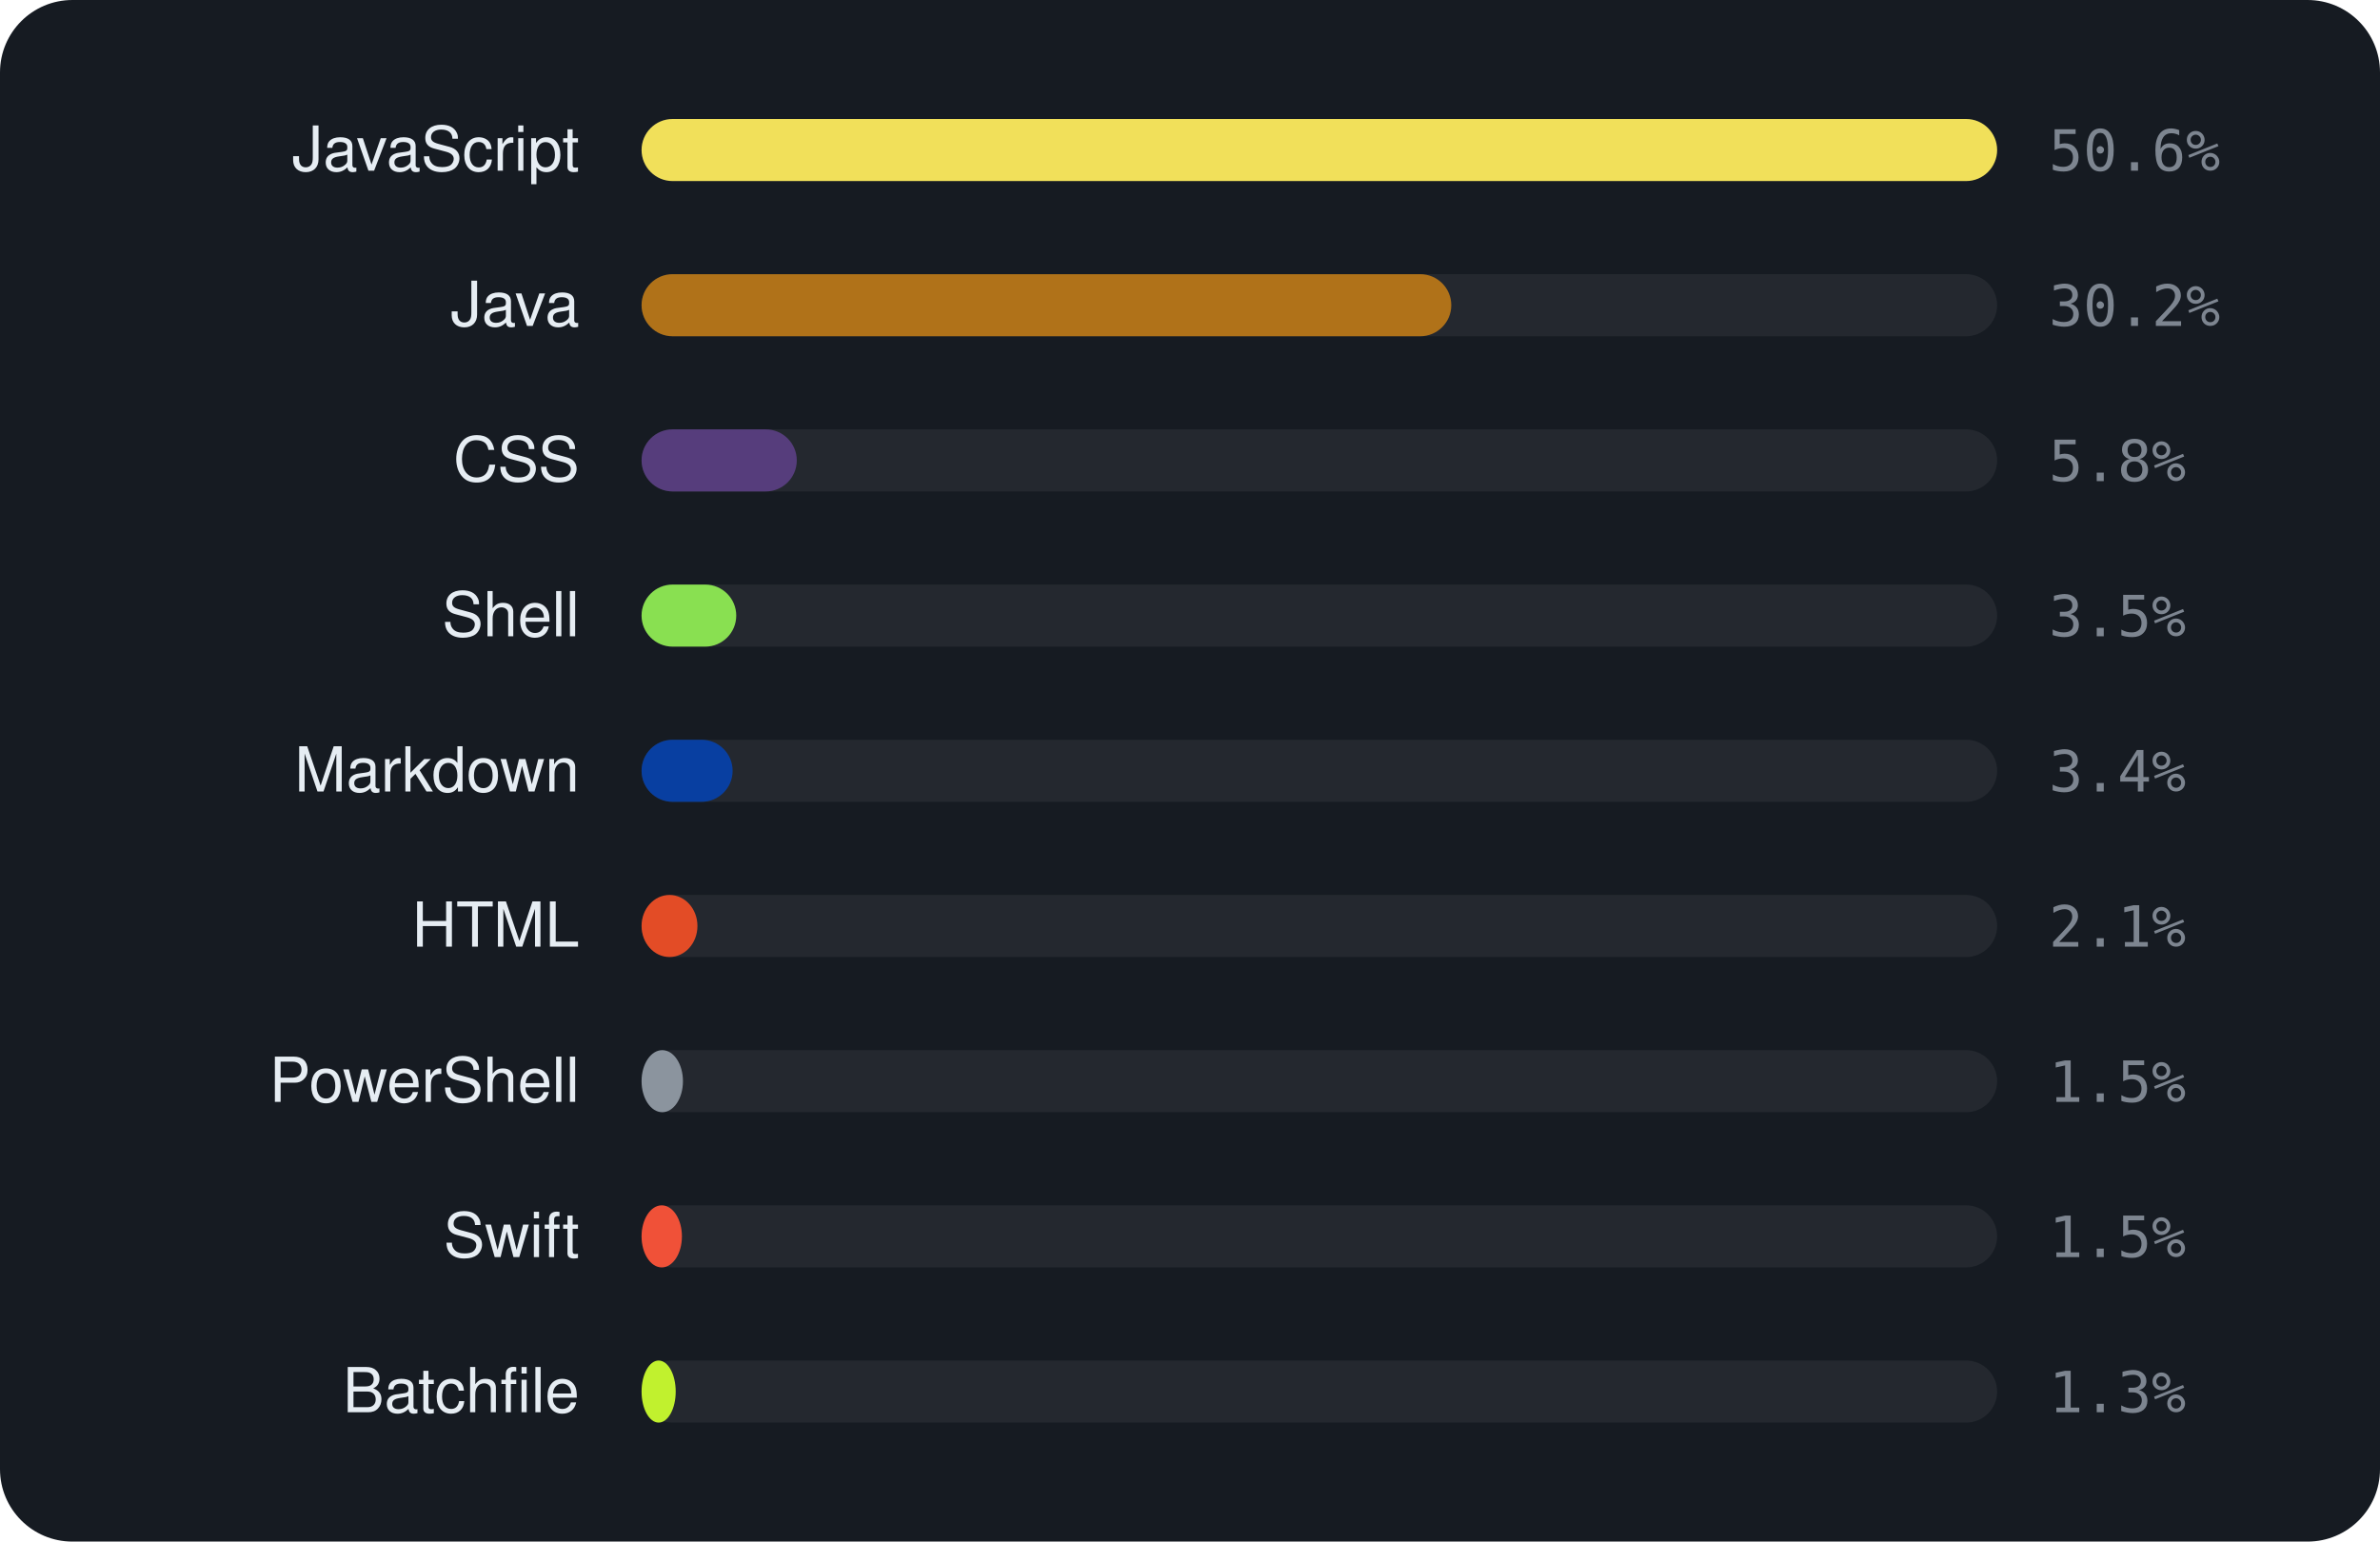
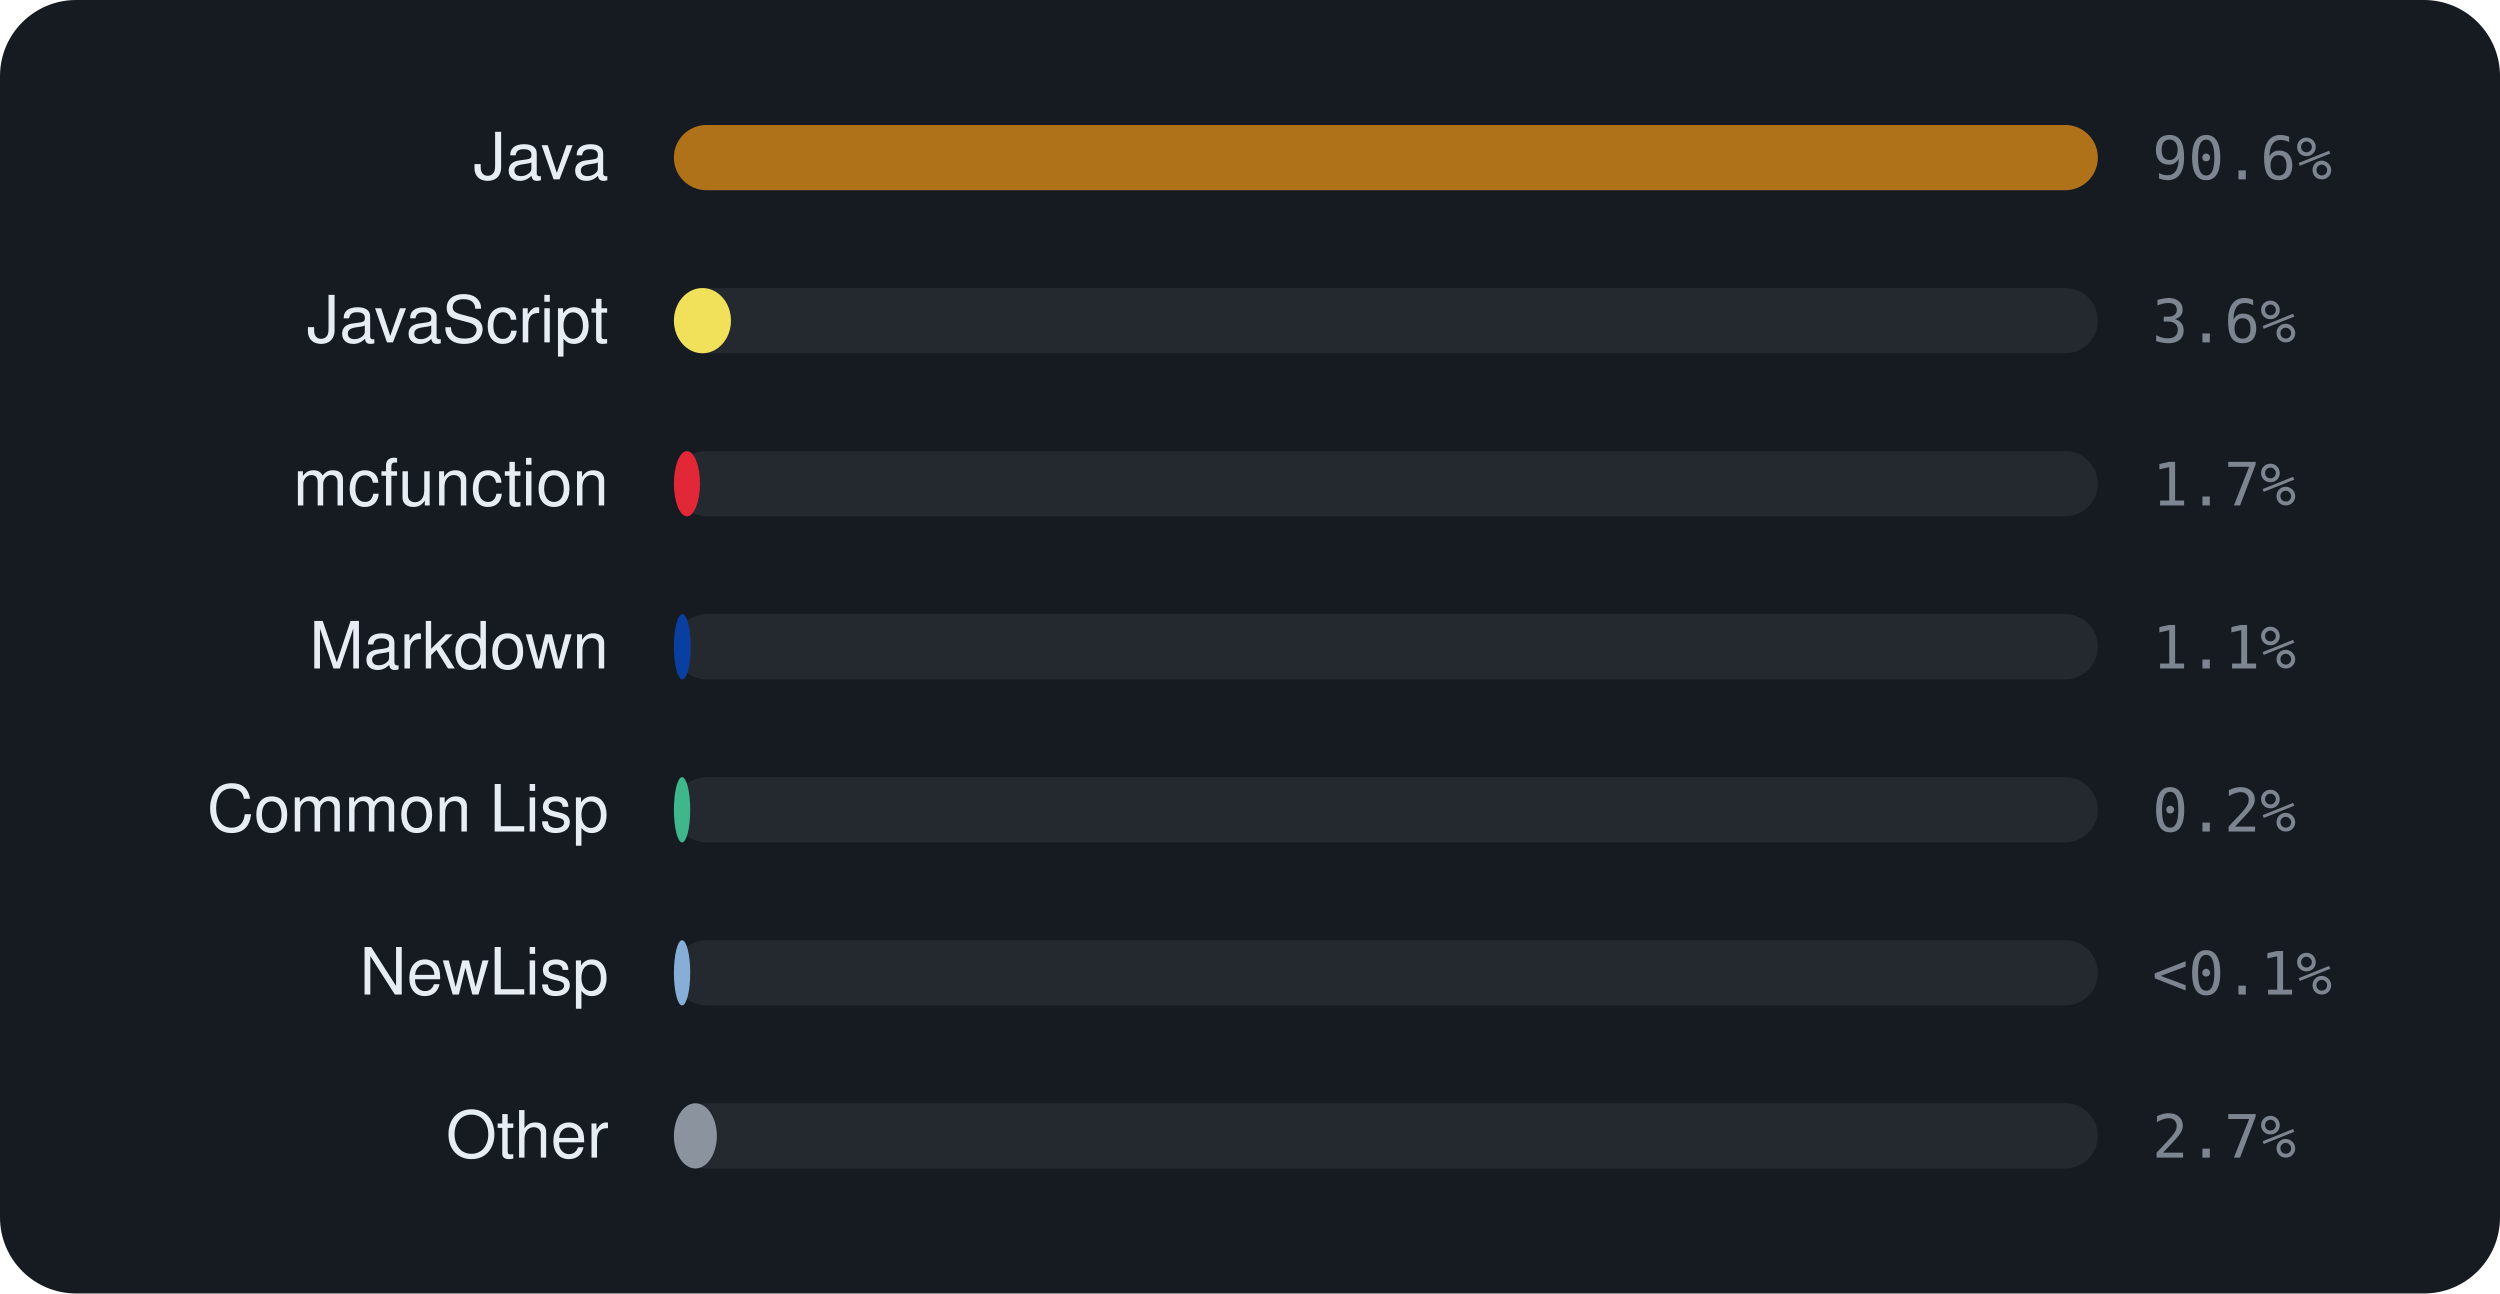
- <svg xmlns="http://www.w3.org/2000/svg" viewBox="0 0 460 298" width="460" height="298" font-family="-apple-system,BlinkMacSystemFont,'Segoe UI',Helvetica,Arial,sans-serif">
-   <rect width="460" height="298" rx="14" fill="#161b22" />
-   <text x="112" y="33" text-anchor="end" font-size="12" fill="#e6edf3">JavaScript</text>
+ <svg xmlns="http://www.w3.org/2000/svg" viewBox="0 0 460 238" width="460" height="238" font-family="-apple-system,BlinkMacSystemFont,'Segoe UI',Helvetica,Arial,sans-serif">
+   <rect width="460" height="238" rx="14" fill="#161b22" />
+   <text x="112" y="33" text-anchor="end" font-size="12" fill="#e6edf3">Java</text>
  <rect x="124" y="23" width="262" height="12" rx="6" fill="rgba(255,255,255,0.06)" />
-   <rect x="124" y="23" width="262.0" height="12" rx="6" fill="#f1e05a" />
-   <text x="396" y="33" font-size="11" font-family="monospace" fill="#7d8590">50.6%</text>
-   <text x="112" y="63" text-anchor="end" font-size="12" fill="#e6edf3">Java</text>
+   <rect x="124" y="23" width="262.0" height="12" rx="6" fill="#b07219" />
+   <text x="396" y="33" font-size="11" font-family="monospace" fill="#7d8590">90.6%</text>
+   <text x="112" y="63" text-anchor="end" font-size="12" fill="#e6edf3">JavaScript</text>
  <rect x="124" y="53" width="262" height="12" rx="6" fill="rgba(255,255,255,0.06)" />
-   <rect x="124" y="53" width="156.5" height="12" rx="6" fill="#b07219" />
-   <text x="396" y="63" font-size="11" font-family="monospace" fill="#7d8590">30.2%</text>
-   <text x="112" y="93" text-anchor="end" font-size="12" fill="#e6edf3">CSS</text>
+   <rect x="124" y="53" width="10.5" height="12" rx="6" fill="#f1e05a" />
+   <text x="396" y="63" font-size="11" font-family="monospace" fill="#7d8590">3.6%</text>
+   <text x="112" y="93" text-anchor="end" font-size="12" fill="#e6edf3">mcfunction</text>
  <rect x="124" y="83" width="262" height="12" rx="6" fill="rgba(255,255,255,0.06)" />
-   <rect x="124" y="83" width="30.0" height="12" rx="6" fill="#563d7c" />
-   <text x="396" y="93" font-size="11" font-family="monospace" fill="#7d8590">5.8%</text>
-   <text x="112" y="123" text-anchor="end" font-size="12" fill="#e6edf3">Shell</text>
+   <rect x="124" y="83" width="4.8" height="12" rx="6" fill="#E22837" />
+   <text x="396" y="93" font-size="11" font-family="monospace" fill="#7d8590">1.7%</text>
+   <text x="112" y="123" text-anchor="end" font-size="12" fill="#e6edf3">Markdown</text>
  <rect x="124" y="113" width="262" height="12" rx="6" fill="rgba(255,255,255,0.06)" />
-   <rect x="124" y="113" width="18.3" height="12" rx="6" fill="#89e051" />
-   <text x="396" y="123" font-size="11" font-family="monospace" fill="#7d8590">3.5%</text>
-   <text x="112" y="153" text-anchor="end" font-size="12" fill="#e6edf3">Markdown</text>
+   <rect x="124" y="113" width="3.1" height="12" rx="6" fill="#083fa1" />
+   <text x="396" y="123" font-size="11" font-family="monospace" fill="#7d8590">1.1%</text>
+   <text x="112" y="153" text-anchor="end" font-size="12" fill="#e6edf3">Common Lisp</text>
  <rect x="124" y="143" width="262" height="12" rx="6" fill="rgba(255,255,255,0.06)" />
-   <rect x="124" y="143" width="17.6" height="12" rx="6" fill="#083fa1" />
-   <text x="396" y="153" font-size="11" font-family="monospace" fill="#7d8590">3.4%</text>
-   <text x="112" y="183" text-anchor="end" font-size="12" fill="#e6edf3">HTML</text>
+   <rect x="124" y="143" width="3.0" height="12" rx="6" fill="#3fb68b" />
+   <text x="396" y="153" font-size="11" font-family="monospace" fill="#7d8590">0.2%</text>
+   <text x="112" y="183" text-anchor="end" font-size="12" fill="#e6edf3">NewLisp</text>
  <rect x="124" y="173" width="262" height="12" rx="6" fill="rgba(255,255,255,0.06)" />
-   <rect x="124" y="173" width="10.8" height="12" rx="6" fill="#e34c26" />
-   <text x="396" y="183" font-size="11" font-family="monospace" fill="#7d8590">2.1%</text>
-   <text x="112" y="213" text-anchor="end" font-size="12" fill="#e6edf3">PowerShell</text>
+   <rect x="124" y="173" width="3.0" height="12" rx="6" fill="#87AED7" />
+   <text x="396" y="183" font-size="11" font-family="monospace" fill="#7d8590">&lt;0.1%</text>
+   <text x="112" y="213" text-anchor="end" font-size="12" fill="#e6edf3">Other</text>
  <rect x="124" y="203" width="262" height="12" rx="6" fill="rgba(255,255,255,0.06)" />
-   <rect x="124" y="203" width="8.0" height="12" rx="6" fill="#8b949e" />
-   <text x="396" y="213" font-size="11" font-family="monospace" fill="#7d8590">1.5%</text>
-   <text x="112" y="243" text-anchor="end" font-size="12" fill="#e6edf3">Swift</text>
-   <rect x="124" y="233" width="262" height="12" rx="6" fill="rgba(255,255,255,0.06)" />
-   <rect x="124" y="233" width="7.8" height="12" rx="6" fill="#F05138" />
-   <text x="396" y="243" font-size="11" font-family="monospace" fill="#7d8590">1.5%</text>
-   <text x="112" y="273" text-anchor="end" font-size="12" fill="#e6edf3">Batchfile</text>
-   <rect x="124" y="263" width="262" height="12" rx="6" fill="rgba(255,255,255,0.06)" />
-   <rect x="124" y="263" width="6.6" height="12" rx="6" fill="#C1F12E" />
-   <text x="396" y="273" font-size="11" font-family="monospace" fill="#7d8590">1.3%</text>
+   <rect x="124" y="203" width="7.9" height="12" rx="6" fill="#8b949e" />
+   <text x="396" y="213" font-size="11" font-family="monospace" fill="#7d8590">2.7%</text>
</svg>
